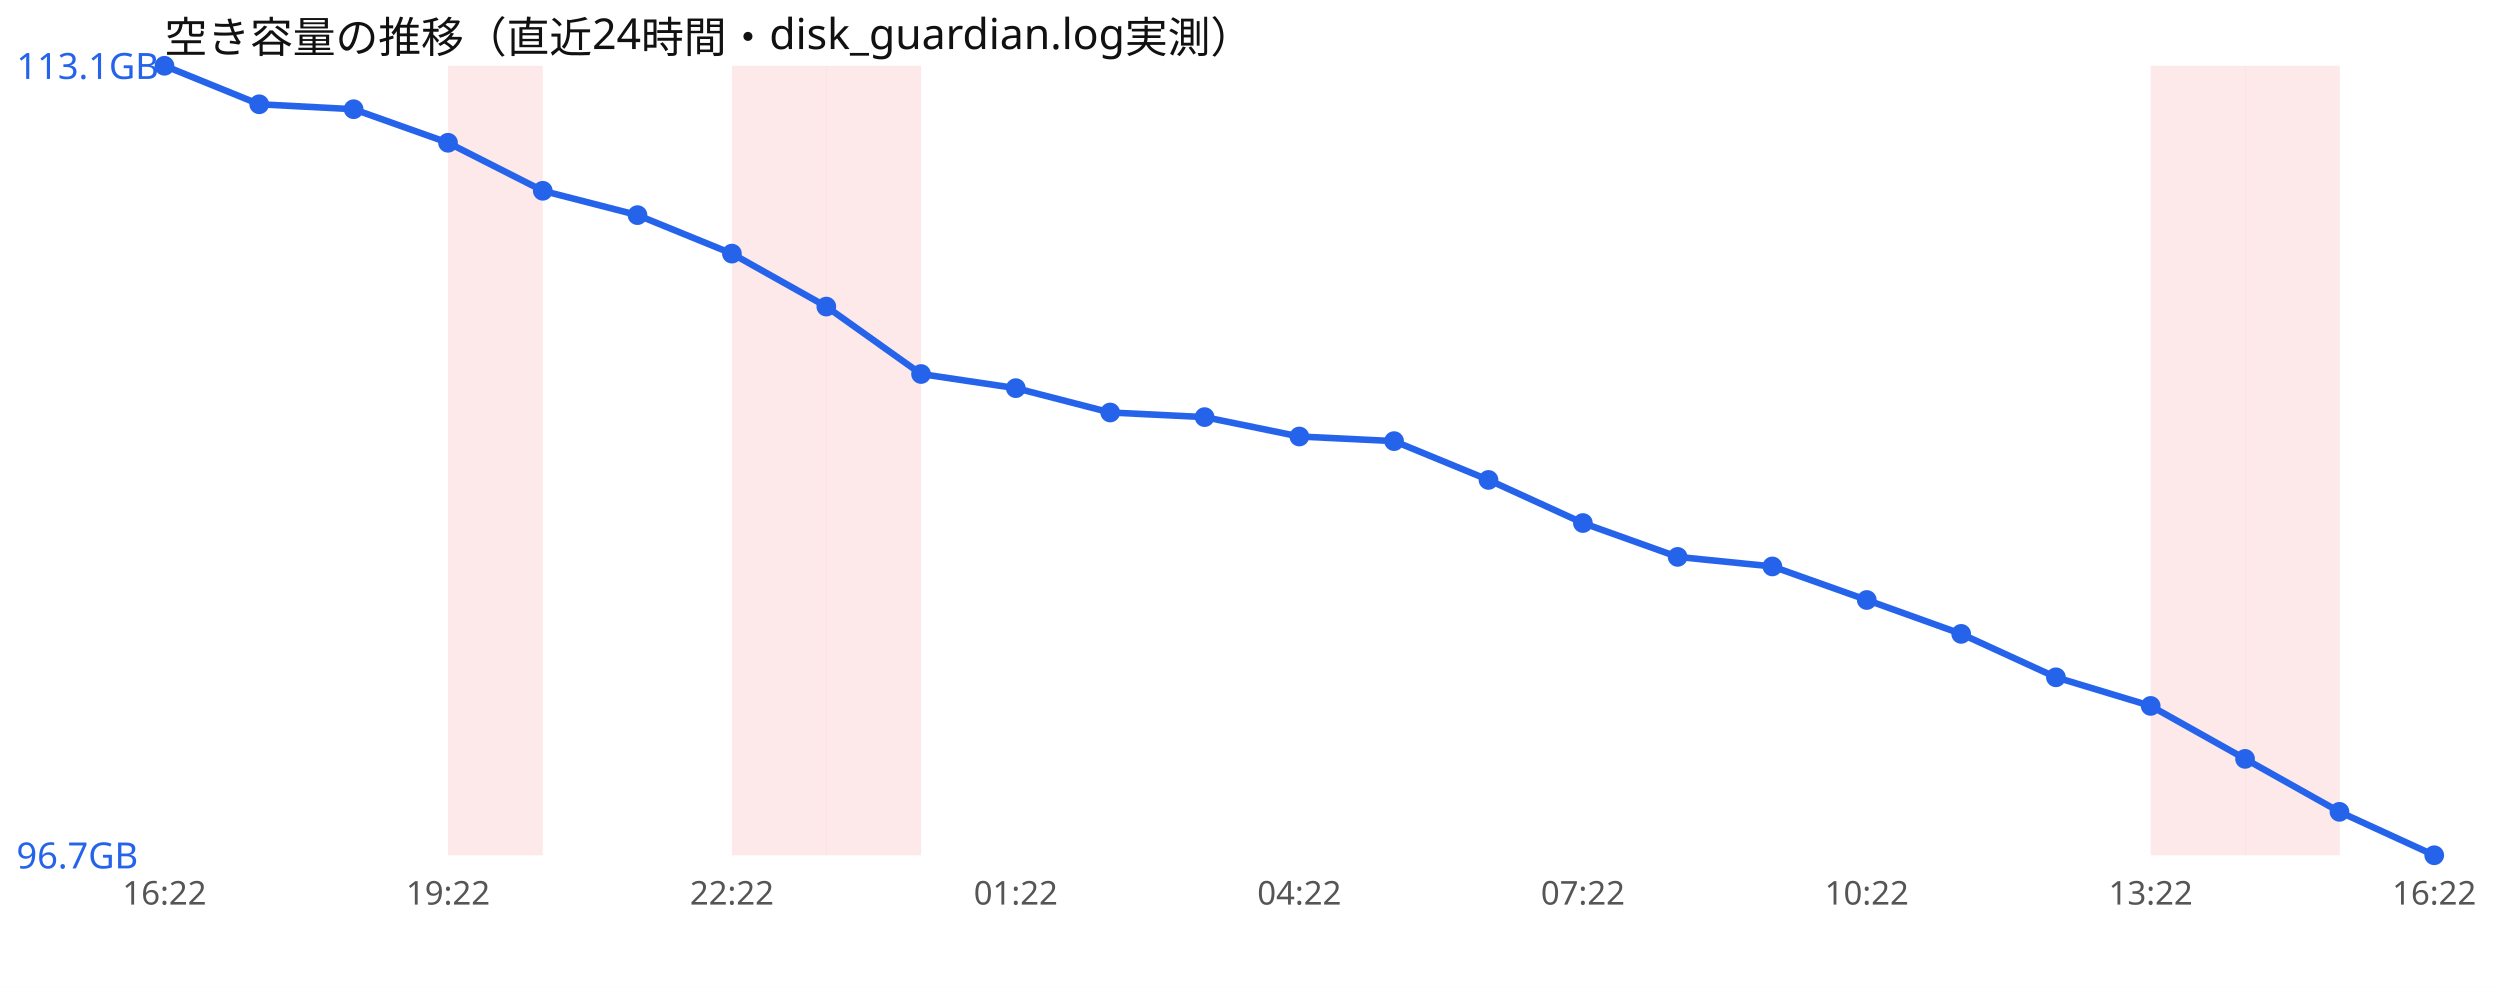
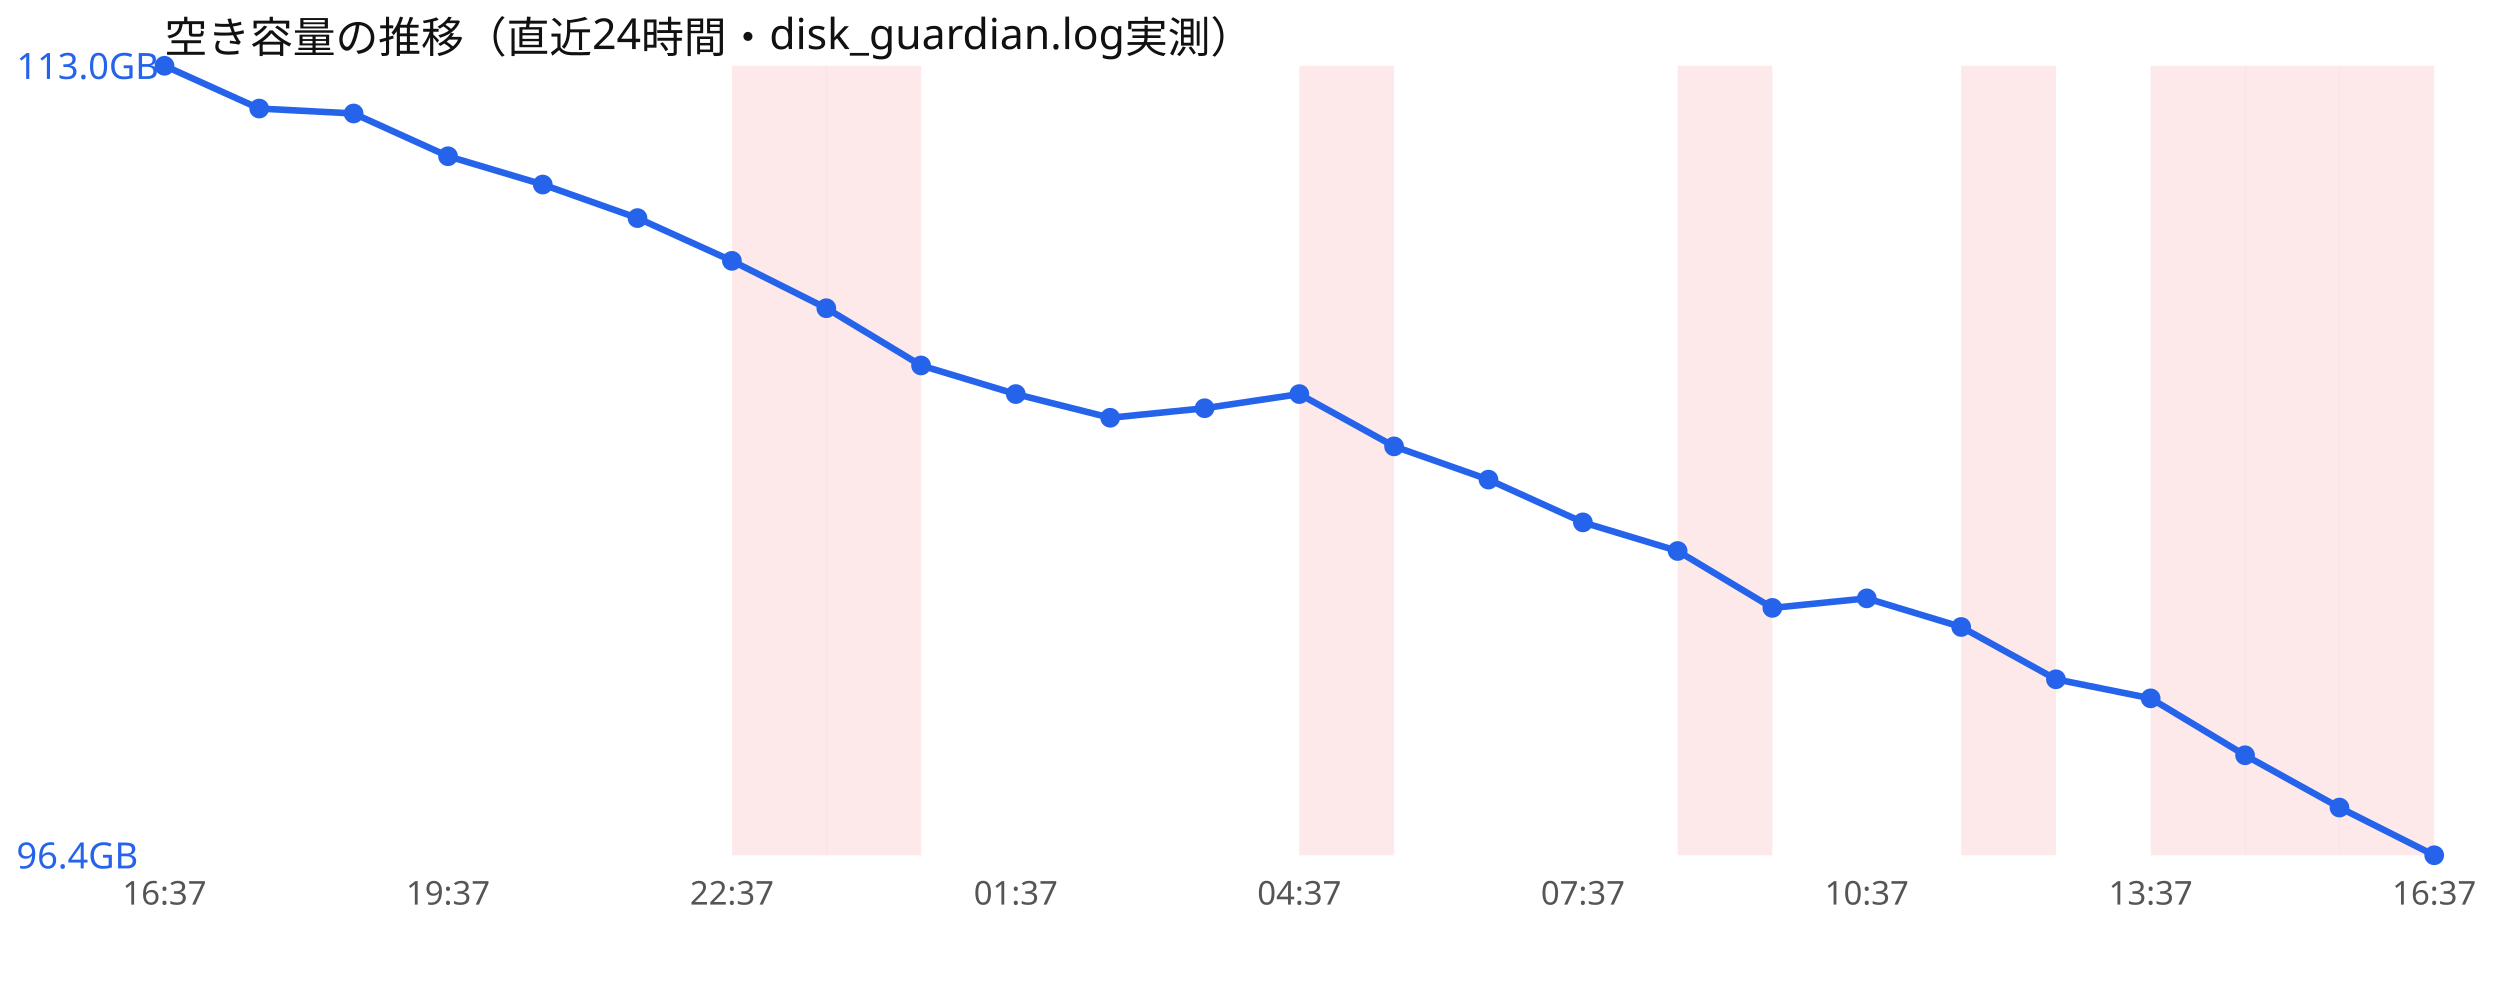
<svg xmlns="http://www.w3.org/2000/svg" width="760" height="300" viewBox="0 0 760 300" font-family="sans-serif">
  <rect width="760" height="300" fill="#ffffff" />
  <text x="50" y="16" font-size="13" fill="#111">空き容量の推移（直近24時間・disk_guardian.log実測）</text>
-   <rect x="136.2" y="20" width="28.8" height="240" fill="#ef4444" opacity="0.12" />
  <rect x="222.5" y="20" width="28.8" height="240" fill="#ef4444" opacity="0.12" />
  <rect x="251.2" y="20" width="28.8" height="240" fill="#ef4444" opacity="0.12" />
+   <rect x="395.0" y="20" width="28.8" height="240" fill="#ef4444" opacity="0.12" />
+   <rect x="510.0" y="20" width="28.8" height="240" fill="#ef4444" opacity="0.12" />
+   <rect x="596.2" y="20" width="28.8" height="240" fill="#ef4444" opacity="0.12" />
  <rect x="653.8" y="20" width="28.8" height="240" fill="#ef4444" opacity="0.12" />
  <rect x="682.5" y="20" width="28.8" height="240" fill="#ef4444" opacity="0.12" />
-   <polyline points="50.0,20.0 78.8,31.7 107.5,33.2 136.2,43.4 165.0,58.0 193.8,65.4 222.5,77.1 251.2,93.2 280.0,113.7 308.8,118.0 337.5,125.4 366.2,126.8 395.0,132.7 423.8,134.1 452.5,145.9 481.2,159.0 510.0,169.3 538.8,172.2 567.5,182.4 596.2,192.7 625.0,205.9 653.8,214.6 682.5,230.7 711.2,246.8 740.0,260.0" fill="none" stroke="#2563eb" stroke-width="2" />
+   <rect x="711.2" y="20" width="28.8" height="240" fill="#ef4444" opacity="0.12" />
+   <polyline points="50.0,20.0 78.8,33.0 107.5,34.5 136.2,47.5 165.0,56.1 193.8,66.3 222.5,79.3 251.2,93.7 280.0,111.1 308.8,119.8 337.5,127.0 366.2,124.1 395.0,119.8 423.8,135.7 452.5,145.8 481.2,158.8 510.0,167.5 538.8,184.8 567.5,181.9 596.2,190.6 625.0,206.5 653.8,212.3 682.5,229.6 711.2,245.5 740.0,260.0" fill="none" stroke="#2563eb" stroke-width="2" />
  <circle cx="50.0" cy="20.0" r="3" fill="#2563eb" />
-   <circle cx="78.8" cy="31.7" r="3" fill="#2563eb" />
-   <circle cx="107.5" cy="33.2" r="3" fill="#2563eb" />
-   <circle cx="136.2" cy="43.4" r="3" fill="#2563eb" />
-   <circle cx="165.0" cy="58.0" r="3" fill="#2563eb" />
-   <circle cx="193.8" cy="65.4" r="3" fill="#2563eb" />
-   <circle cx="222.5" cy="77.1" r="3" fill="#2563eb" />
-   <circle cx="251.2" cy="93.2" r="3" fill="#2563eb" />
-   <circle cx="280.0" cy="113.7" r="3" fill="#2563eb" />
-   <circle cx="308.8" cy="118.0" r="3" fill="#2563eb" />
-   <circle cx="337.5" cy="125.4" r="3" fill="#2563eb" />
-   <circle cx="366.2" cy="126.8" r="3" fill="#2563eb" />
-   <circle cx="395.0" cy="132.7" r="3" fill="#2563eb" />
-   <circle cx="423.8" cy="134.1" r="3" fill="#2563eb" />
-   <circle cx="452.5" cy="145.9" r="3" fill="#2563eb" />
-   <circle cx="481.2" cy="159.0" r="3" fill="#2563eb" />
-   <circle cx="510.0" cy="169.3" r="3" fill="#2563eb" />
-   <circle cx="538.8" cy="172.2" r="3" fill="#2563eb" />
-   <circle cx="567.5" cy="182.4" r="3" fill="#2563eb" />
-   <circle cx="596.2" cy="192.7" r="3" fill="#2563eb" />
-   <circle cx="625.0" cy="205.9" r="3" fill="#2563eb" />
-   <circle cx="653.8" cy="214.6" r="3" fill="#2563eb" />
-   <circle cx="682.5" cy="230.7" r="3" fill="#2563eb" />
-   <circle cx="711.2" cy="246.8" r="3" fill="#2563eb" />
+   <circle cx="78.8" cy="33.0" r="3" fill="#2563eb" />
+   <circle cx="107.5" cy="34.5" r="3" fill="#2563eb" />
+   <circle cx="136.2" cy="47.5" r="3" fill="#2563eb" />
+   <circle cx="165.0" cy="56.1" r="3" fill="#2563eb" />
+   <circle cx="193.8" cy="66.3" r="3" fill="#2563eb" />
+   <circle cx="222.5" cy="79.3" r="3" fill="#2563eb" />
+   <circle cx="251.2" cy="93.7" r="3" fill="#2563eb" />
+   <circle cx="280.0" cy="111.1" r="3" fill="#2563eb" />
+   <circle cx="308.8" cy="119.8" r="3" fill="#2563eb" />
+   <circle cx="337.5" cy="127.0" r="3" fill="#2563eb" />
+   <circle cx="366.2" cy="124.1" r="3" fill="#2563eb" />
+   <circle cx="395.0" cy="119.8" r="3" fill="#2563eb" />
+   <circle cx="423.8" cy="135.7" r="3" fill="#2563eb" />
+   <circle cx="452.5" cy="145.8" r="3" fill="#2563eb" />
+   <circle cx="481.2" cy="158.8" r="3" fill="#2563eb" />
+   <circle cx="510.0" cy="167.5" r="3" fill="#2563eb" />
+   <circle cx="538.8" cy="184.8" r="3" fill="#2563eb" />
+   <circle cx="567.5" cy="181.9" r="3" fill="#2563eb" />
+   <circle cx="596.2" cy="190.6" r="3" fill="#2563eb" />
+   <circle cx="625.0" cy="206.5" r="3" fill="#2563eb" />
+   <circle cx="653.8" cy="212.3" r="3" fill="#2563eb" />
+   <circle cx="682.5" cy="229.6" r="3" fill="#2563eb" />
+   <circle cx="711.2" cy="245.5" r="3" fill="#2563eb" />
  <circle cx="740.0" cy="260.0" r="3" fill="#2563eb" />
-   <text x="5" y="24.0" font-size="11" fill="#2563eb">113.1GB</text>
-   <text x="5" y="264.0" font-size="11" fill="#2563eb">96.7GB</text>
-   <text x="50.0" y="275" font-size="10" fill="#555" text-anchor="middle">16:22</text>
-   <text x="136.2" y="275" font-size="10" fill="#555" text-anchor="middle">19:22</text>
-   <text x="222.5" y="275" font-size="10" fill="#555" text-anchor="middle">22:22</text>
-   <text x="308.8" y="275" font-size="10" fill="#555" text-anchor="middle">01:22</text>
-   <text x="395.0" y="275" font-size="10" fill="#555" text-anchor="middle">04:22</text>
-   <text x="481.2" y="275" font-size="10" fill="#555" text-anchor="middle">07:22</text>
-   <text x="567.5" y="275" font-size="10" fill="#555" text-anchor="middle">10:22</text>
-   <text x="653.8" y="275" font-size="10" fill="#555" text-anchor="middle">13:22</text>
-   <text x="740.0" y="275" font-size="10" fill="#555" text-anchor="middle">16:22</text>
+   <text x="5" y="24.0" font-size="11" fill="#2563eb">113.0GB</text>
+   <text x="5" y="264.0" font-size="11" fill="#2563eb">96.4GB</text>
+   <text x="50.0" y="275" font-size="10" fill="#555" text-anchor="middle">16:37</text>
+   <text x="136.2" y="275" font-size="10" fill="#555" text-anchor="middle">19:37</text>
+   <text x="222.5" y="275" font-size="10" fill="#555" text-anchor="middle">22:37</text>
+   <text x="308.8" y="275" font-size="10" fill="#555" text-anchor="middle">01:37</text>
+   <text x="395.0" y="275" font-size="10" fill="#555" text-anchor="middle">04:37</text>
+   <text x="481.2" y="275" font-size="10" fill="#555" text-anchor="middle">07:37</text>
+   <text x="567.5" y="275" font-size="10" fill="#555" text-anchor="middle">10:37</text>
+   <text x="653.8" y="275" font-size="10" fill="#555" text-anchor="middle">13:37</text>
+   <text x="740.0" y="275" font-size="10" fill="#555" text-anchor="middle">16:37</text>
</svg>
